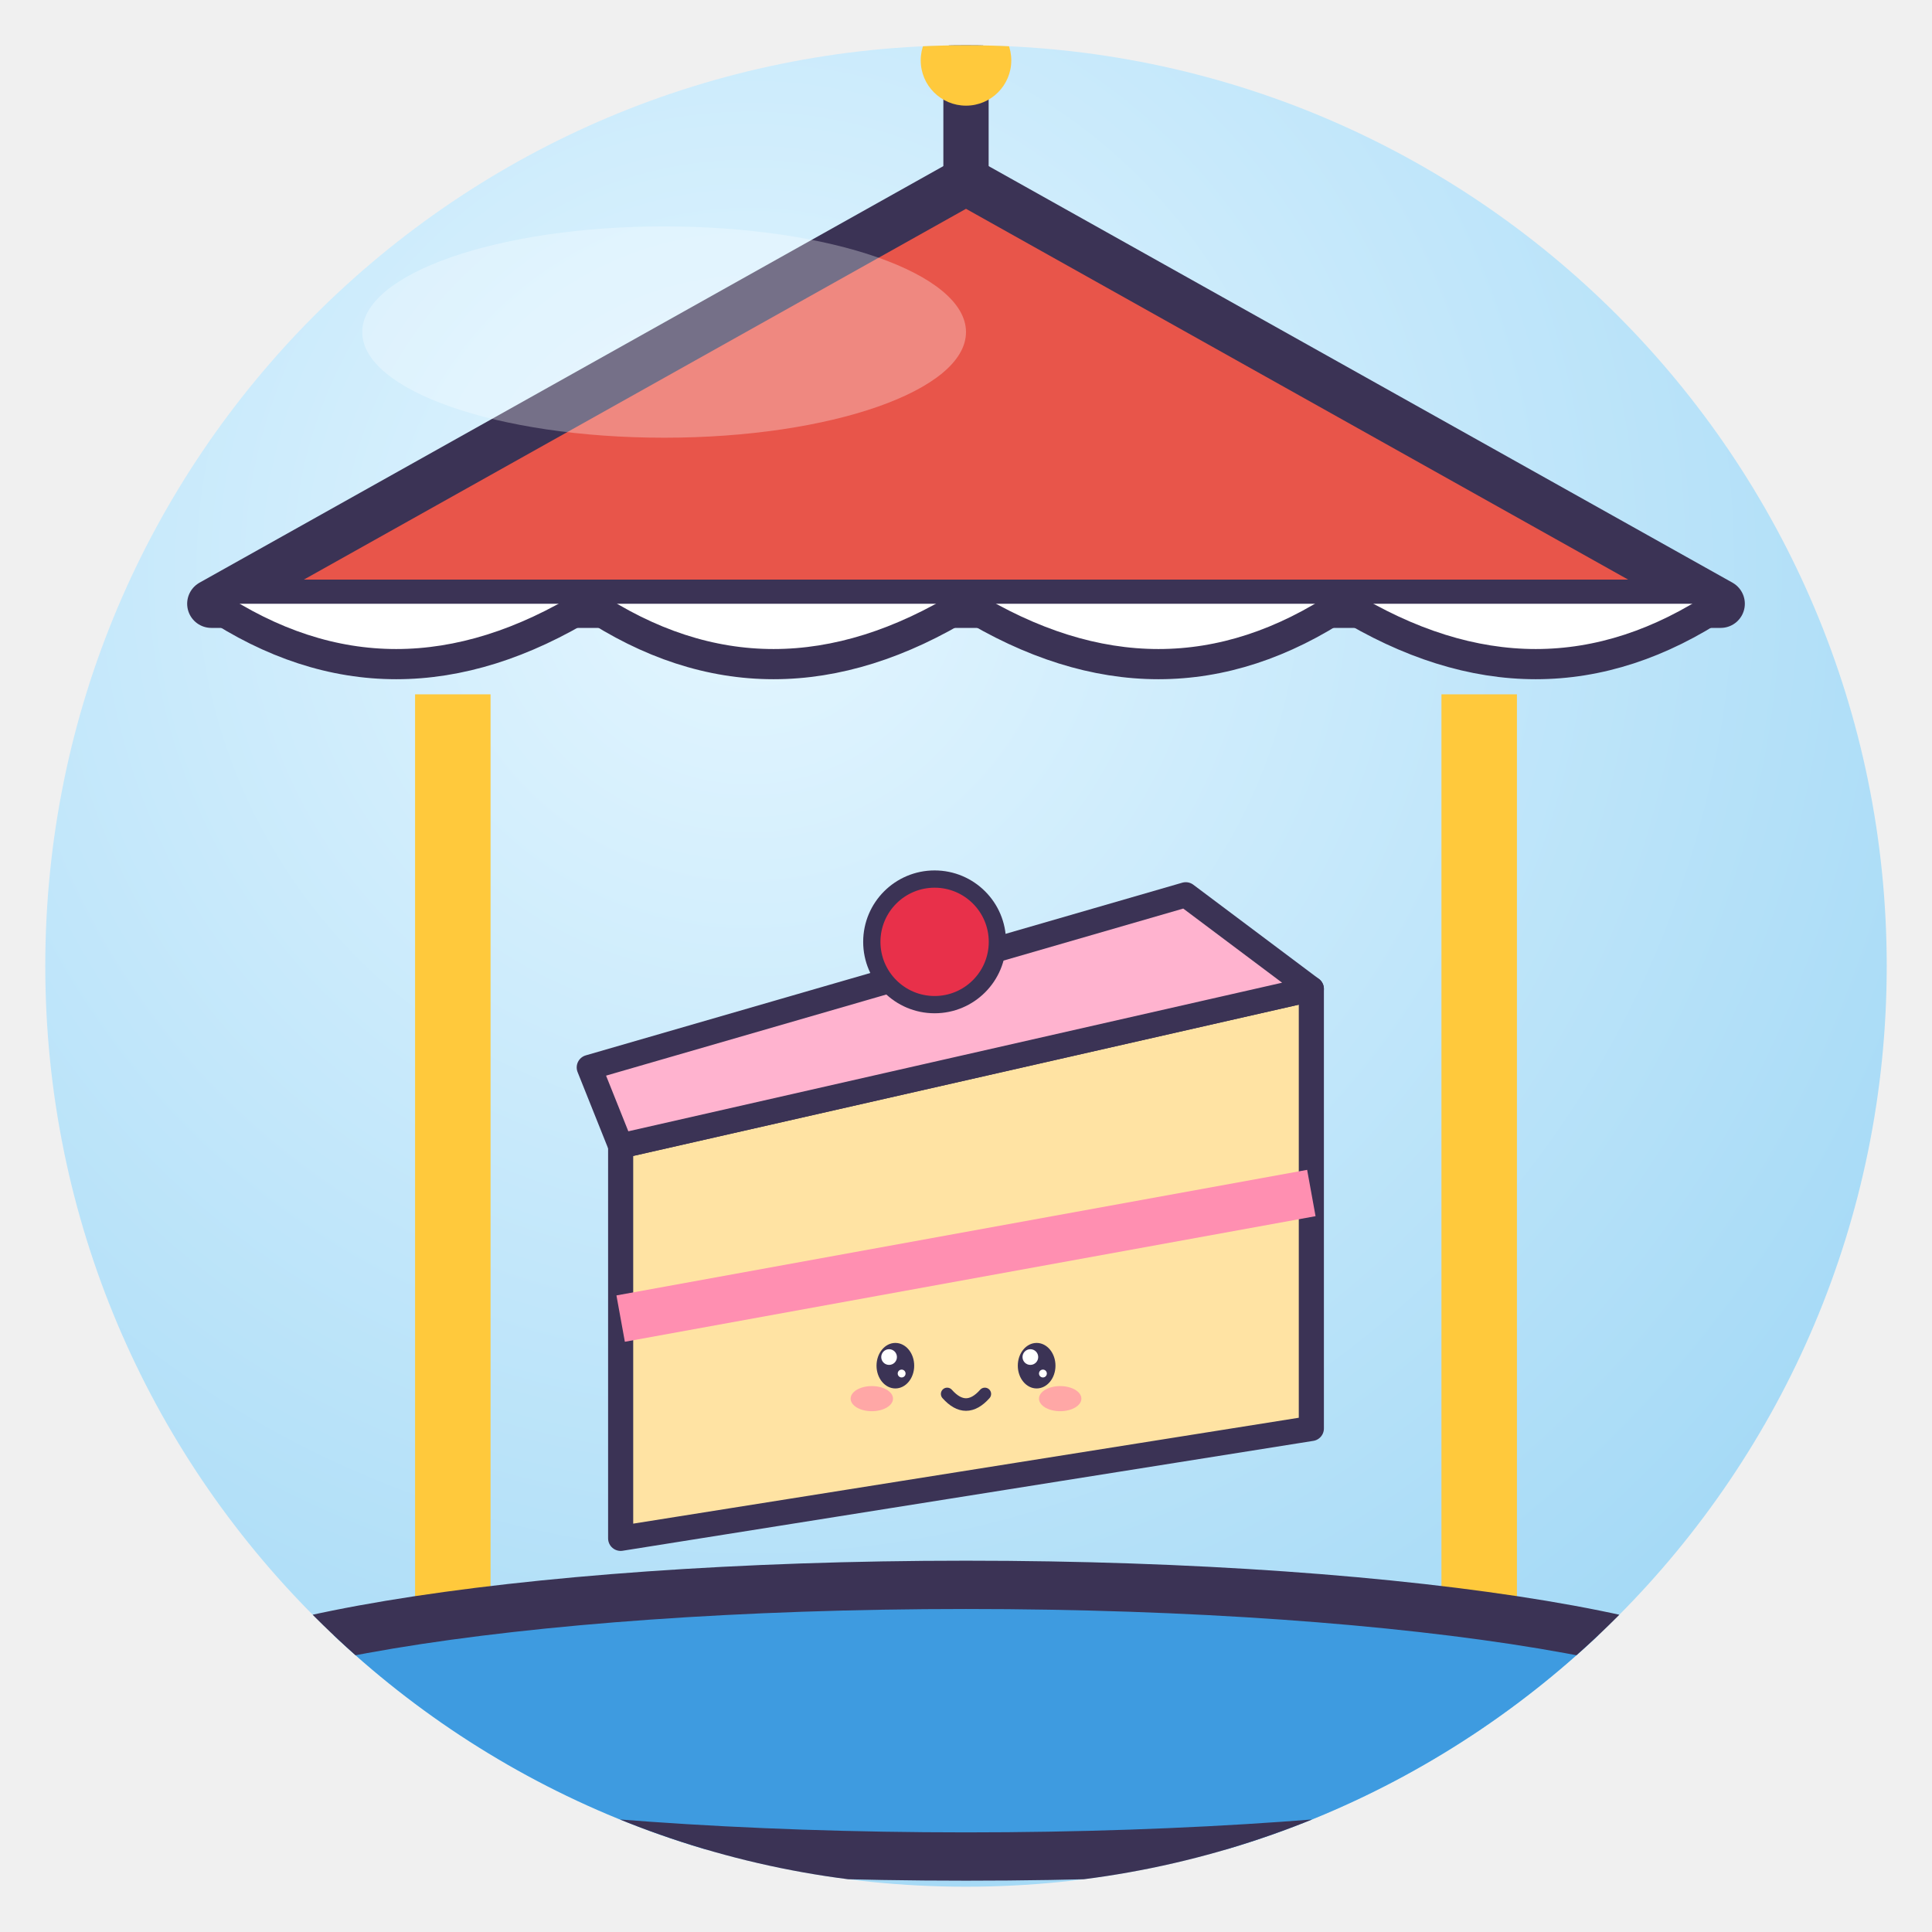
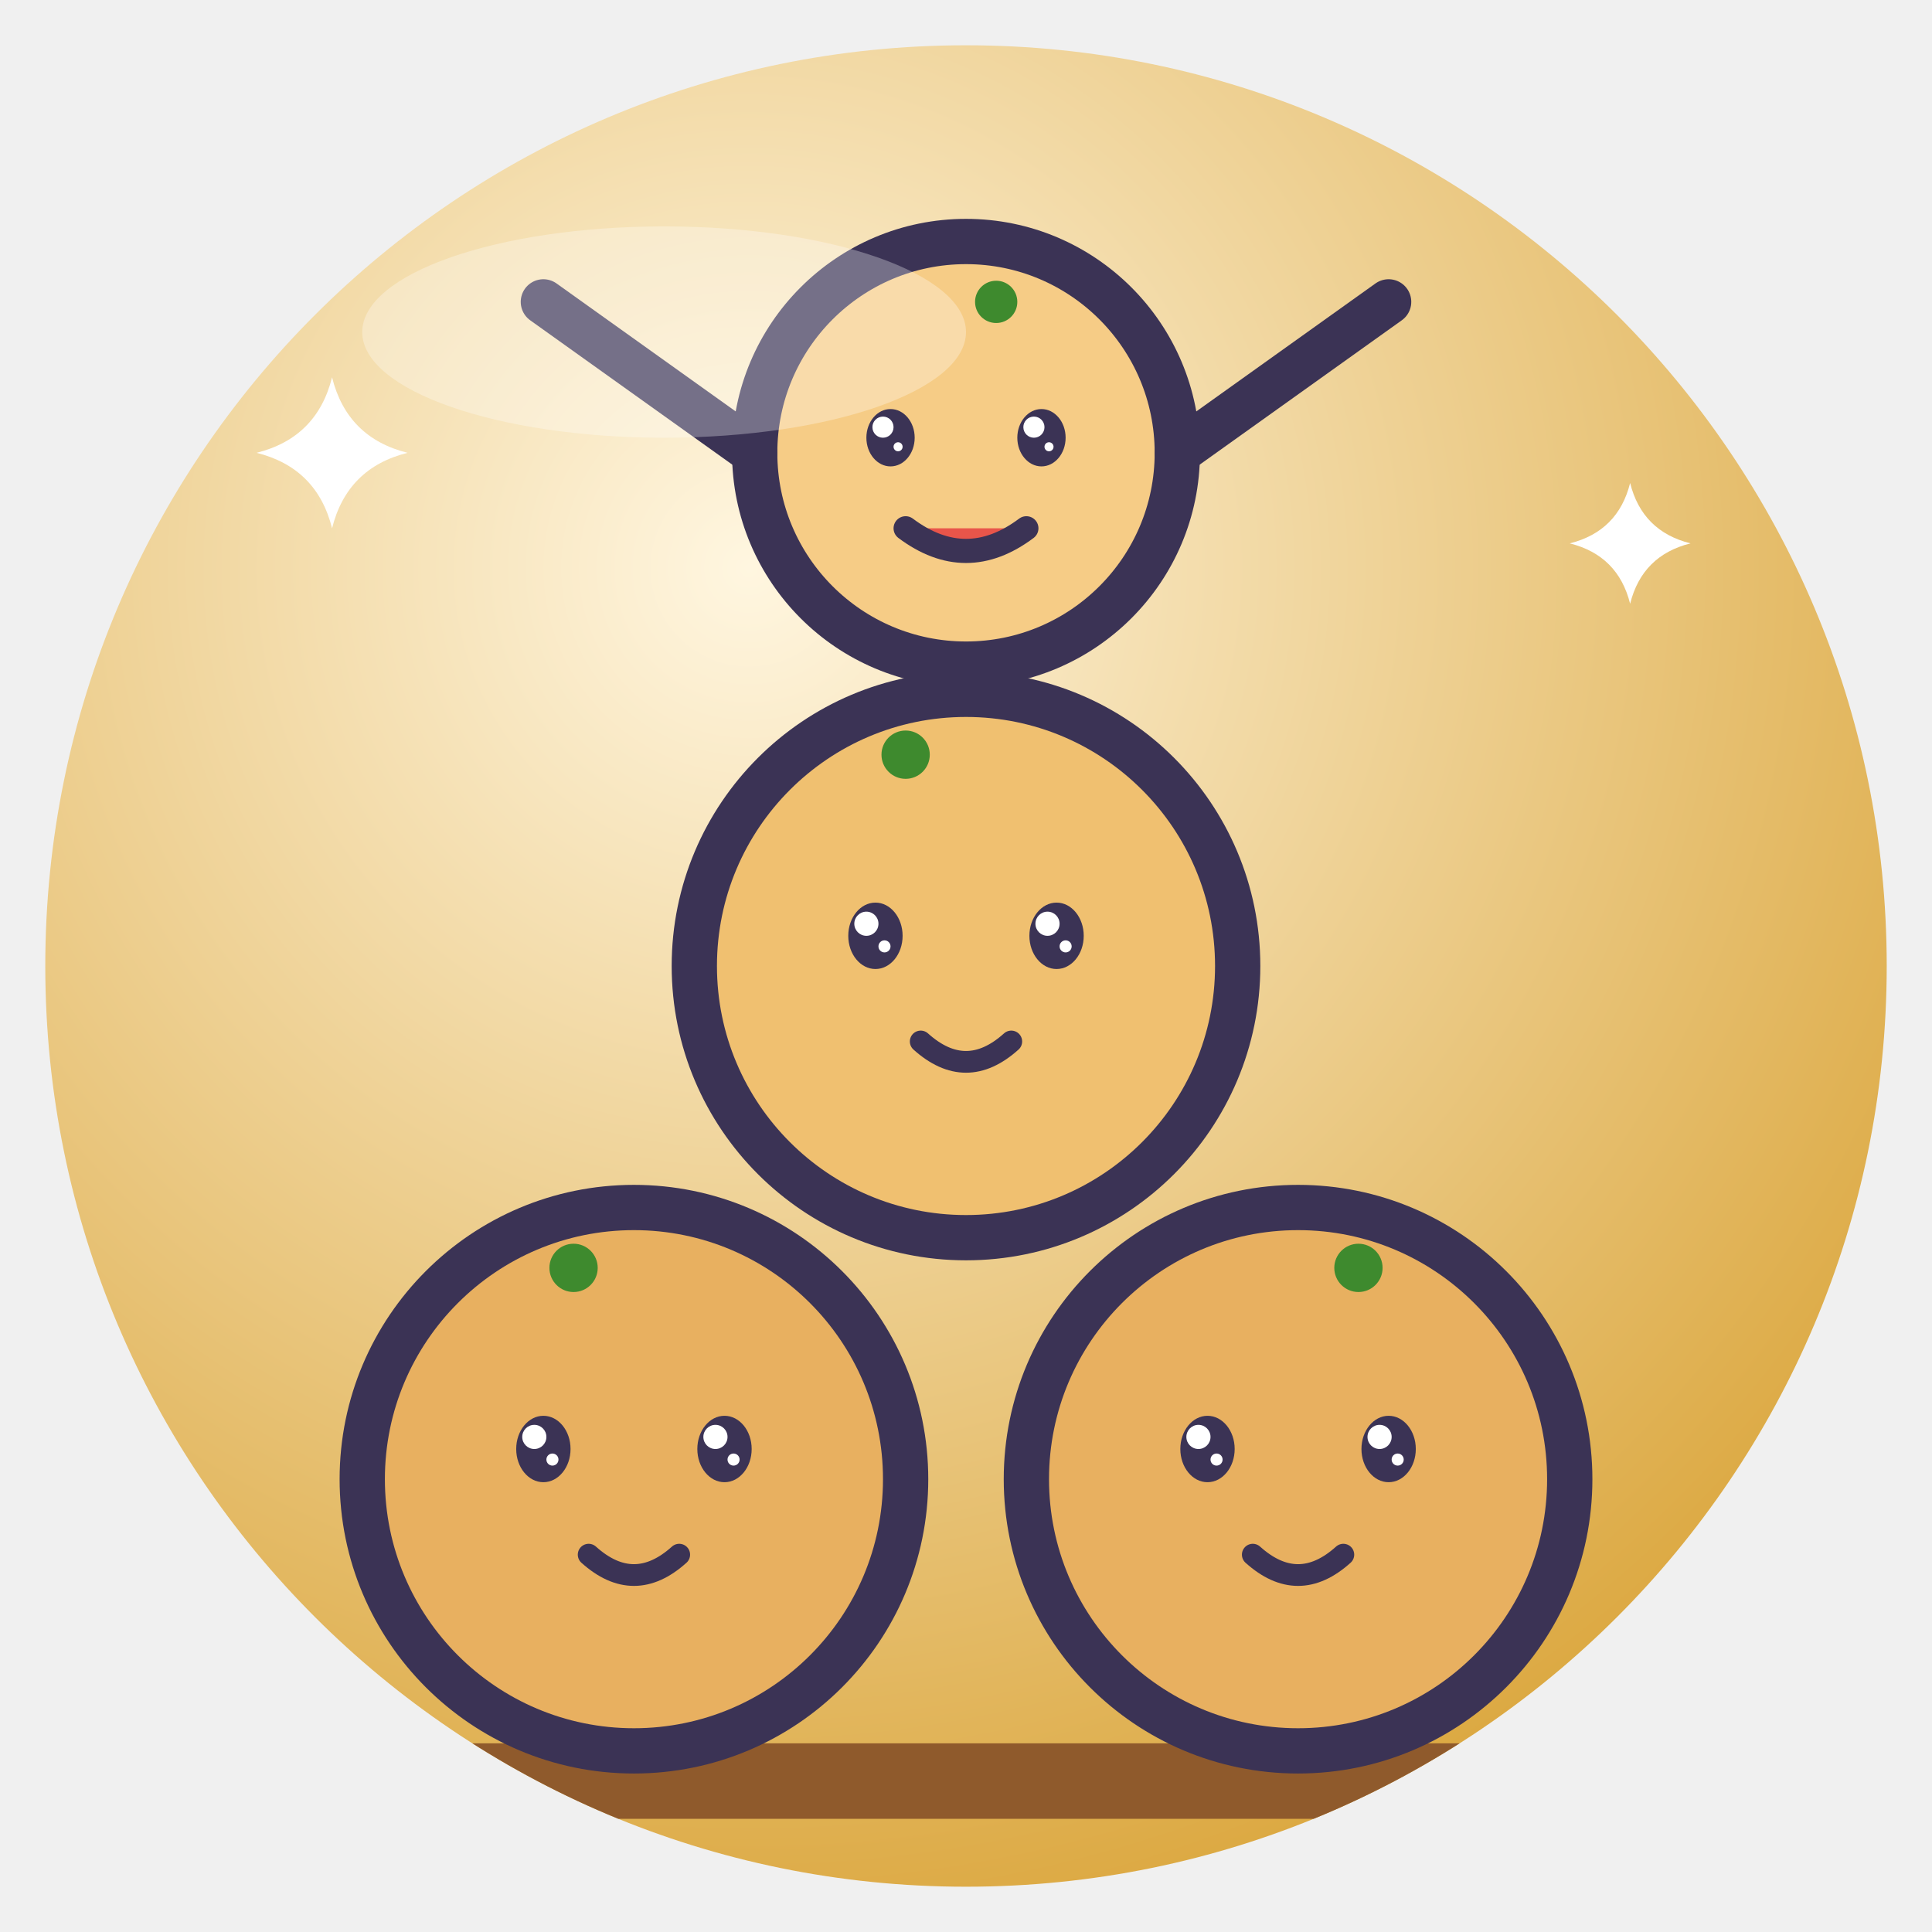
<svg xmlns="http://www.w3.org/2000/svg" viewBox="0 0 128 128" width="128" height="128">
  <defs>
    <radialGradient id="g" cx="38%" cy="28%" r="85%">
-       <stop offset="0" stop-color="#E4F6FF" />
-       <stop offset="1" stop-color="#9DD6F5" />
+       <stop offset="0" stop-color="#FFF6E0" />
+       <stop offset="1" stop-color="#D8A030" />
    </radialGradient>
    <clipPath id="c">
      <circle cx="64" cy="64" r="61" />
    </clipPath>
  </defs>
  <circle cx="64" cy="64" r="61" fill="url(#g)" />
  <g clip-path="url(#c)">
-     <path d="M14 40 L64 12 L114 40Z" fill="#E8554A" stroke="#3B3355" stroke-width="3.2" stroke-linejoin="round" stroke-linecap="round" />
-     <path d="M14 40 Q26 48 39 40 Q51 48 64 40 Q77 48 89 40 Q102 48 114 40" fill="#fff" stroke="#3B3355" stroke-linejoin="round" stroke-linecap="round" stroke-width="2" />
-     <path d="M64 12 V4" stroke="#3B3355" stroke-linejoin="round" stroke-linecap="round" stroke-width="3" />
-     <circle cx="64" cy="4" r="3" fill="#FFC93C" />
-     <path d="M30 46 V110 M98 46 V110" stroke="#FFC93C" stroke-width="5" />
-     <ellipse cx="64" cy="114" rx="54" ry="9" fill="#3E9BE0" stroke="#3B3355" stroke-width="3.2" stroke-linejoin="round" stroke-linecap="round" />
-     <g transform="translate(64 78) rotate(0) scale(0.52 0.52) translate(-64 -64)">
-       <path d="M20 60 L108 40 V96 L20 110Z" fill="#FFE3A3" stroke="#3B3355" stroke-width="3.2" stroke-linejoin="round" stroke-linecap="round" />
-       <path d="M20 60 L108 40 L92 28 L16 50Z" fill="#FFB3CF" stroke="#3B3355" stroke-width="3.2" stroke-linejoin="round" stroke-linecap="round" />
-       <path d="M20 82 L108 66" stroke="#FF8FB1" stroke-width="6" />
-       <circle cx="60" cy="34" r="8" fill="#E8304A" stroke="#3B3355" stroke-linejoin="round" stroke-linecap="round" stroke-width="2.2" />
-       <ellipse cx="55" cy="88" rx="2.4" ry="2.9" fill="#3B3355" />
-       <circle cx="54.2" cy="86.9" r="1.0" fill="#fff" />
-       <circle cx="55.8" cy="89.0" r="0.5" fill="#fff" />
-       <ellipse cx="73" cy="88" rx="2.4" ry="2.9" fill="#3B3355" />
-       <circle cx="72.2" cy="86.9" r="1.0" fill="#fff" />
-       <circle cx="73.8" cy="89.0" r="0.5" fill="#fff" />
-       <ellipse cx="52.0" cy="92.2" rx="2.7" ry="1.6" fill="#FF7FA8" opacity=".6" />
-       <ellipse cx="76.0" cy="92.2" rx="2.7" ry="1.6" fill="#FF7FA8" opacity=".6" />
-       <path d="M61.6 91.6 Q64 94.3 66.4 91.6" fill="none" stroke="#3B3355" stroke-linejoin="round" stroke-linecap="round" stroke-width="1.6" />
+     <path d="M10 118 H118" stroke="#8F5A2C" stroke-width="5" />
+     <circle cx="42" cy="98" r="18" fill="#E8B060" stroke="#3B3355" stroke-linejoin="round" stroke-linecap="round" stroke-width="3" />
+     <ellipse cx="36" cy="96" rx="1.8" ry="2.2" fill="#3B3355" />
+     <circle cx="35.4" cy="95.2" r="0.8" fill="#fff" />
+     <circle cx="36.6" cy="96.7" r="0.4" fill="#fff" />
+     <ellipse cx="48" cy="96" rx="1.8" ry="2.2" fill="#3B3355" />
+     <circle cx="47.4" cy="95.2" r="0.8" fill="#fff" />
+     <circle cx="48.6" cy="96.7" r="0.4" fill="#fff" />
+     <path d="M39 103 Q42 105.7 45 103" fill="none" stroke="#3B3355" stroke-linejoin="round" stroke-linecap="round" stroke-width="1.44" />
+     <circle cx="86" cy="98" r="18" fill="#E8B060" stroke="#3B3355" stroke-linejoin="round" stroke-linecap="round" stroke-width="3" />
+     <ellipse cx="80" cy="96" rx="1.8" ry="2.2" fill="#3B3355" />
+     <circle cx="79.4" cy="95.2" r="0.8" fill="#fff" />
+     <circle cx="80.6" cy="96.7" r="0.4" fill="#fff" />
+     <ellipse cx="92" cy="96" rx="1.8" ry="2.2" fill="#3B3355" />
+     <circle cx="91.4" cy="95.2" r="0.8" fill="#fff" />
+     <circle cx="92.6" cy="96.7" r="0.4" fill="#fff" />
+     <path d="M83 103 Q86 105.7 89 103" fill="none" stroke="#3B3355" stroke-linejoin="round" stroke-linecap="round" stroke-width="1.44" />
+     <circle cx="64" cy="64" r="18" fill="#F0C070" stroke="#3B3355" stroke-linejoin="round" stroke-linecap="round" stroke-width="3" />
+     <ellipse cx="58" cy="62" rx="1.8" ry="2.2" fill="#3B3355" />
+     <circle cx="57.4" cy="61.2" r="0.8" fill="#fff" />
+     <circle cx="58.6" cy="62.7" r="0.4" fill="#fff" />
+     <ellipse cx="70" cy="62" rx="1.8" ry="2.2" fill="#3B3355" />
+     <circle cx="69.4" cy="61.2" r="0.8" fill="#fff" />
+     <circle cx="70.6" cy="62.7" r="0.4" fill="#fff" />
+     <path d="M61 69 Q64 71.7 67 69" fill="none" stroke="#3B3355" stroke-linejoin="round" stroke-linecap="round" stroke-width="1.44" />
+     <circle cx="64" cy="30" r="14" fill="#F6CC86" stroke="#3B3355" stroke-linejoin="round" stroke-linecap="round" stroke-width="3" />
+     <ellipse cx="59" cy="29" rx="1.6" ry="1.9" fill="#3B3355" />
+     <circle cx="58.5" cy="28.3" r="0.7" fill="#fff" />
+     <circle cx="59.5" cy="29.6" r="0.3" fill="#fff" />
+     <ellipse cx="69" cy="29" rx="1.6" ry="1.9" fill="#3B3355" />
+     <circle cx="68.5" cy="28.3" r="0.7" fill="#fff" />
+     <circle cx="69.5" cy="29.6" r="0.3" fill="#fff" />
+     <path d="M60 35 Q64 38 68 35" fill="#E8554A" stroke="#3B3355" stroke-linejoin="round" stroke-linecap="round" stroke-width="1.6" />
+     <path d="M50 30 L36 20 M78 30 L92 20" stroke="#3B3355" stroke-linejoin="round" stroke-linecap="round" stroke-width="3" />
+     <g fill="#3E8A2E">
+       <circle cx="38" cy="84" r="1.6" />
+       <circle cx="90" cy="84" r="1.6" />
+       <circle cx="60" cy="50" r="1.6" />
+       <circle cx="66" cy="20" r="1.4" />
    </g>
+     <path d="M22 25 Q23.0 29.0 27 30 Q23.0 31.0 22 35 Q21.0 31.0 17 30 Q21.0 29.0 22 25Z" fill="#fff" />
+     <path d="M108 32 Q108.8 35.2 112 36 Q108.8 36.8 108 40 Q107.2 36.8 104 36 Q107.2 35.2 108 32Z" fill="#fff" />
  </g>
  <ellipse cx="44" cy="22" rx="20" ry="7" fill="#fff" opacity=".3" />
</svg>
